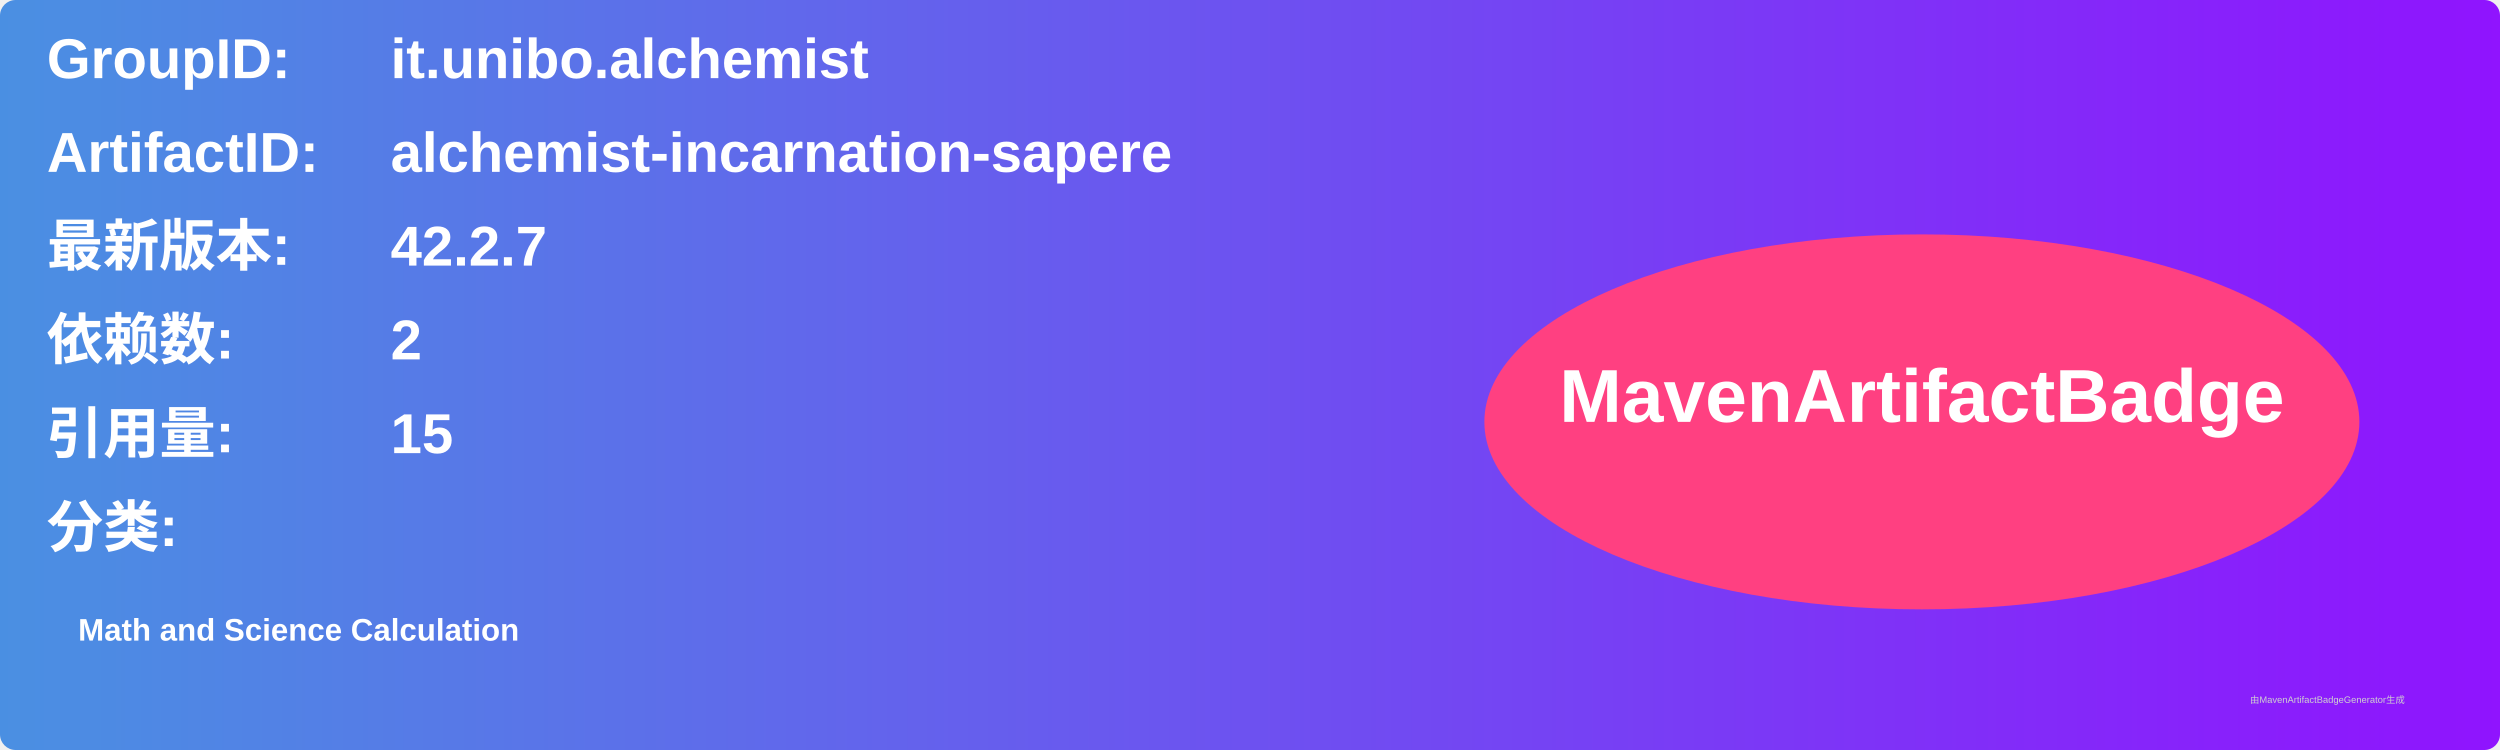
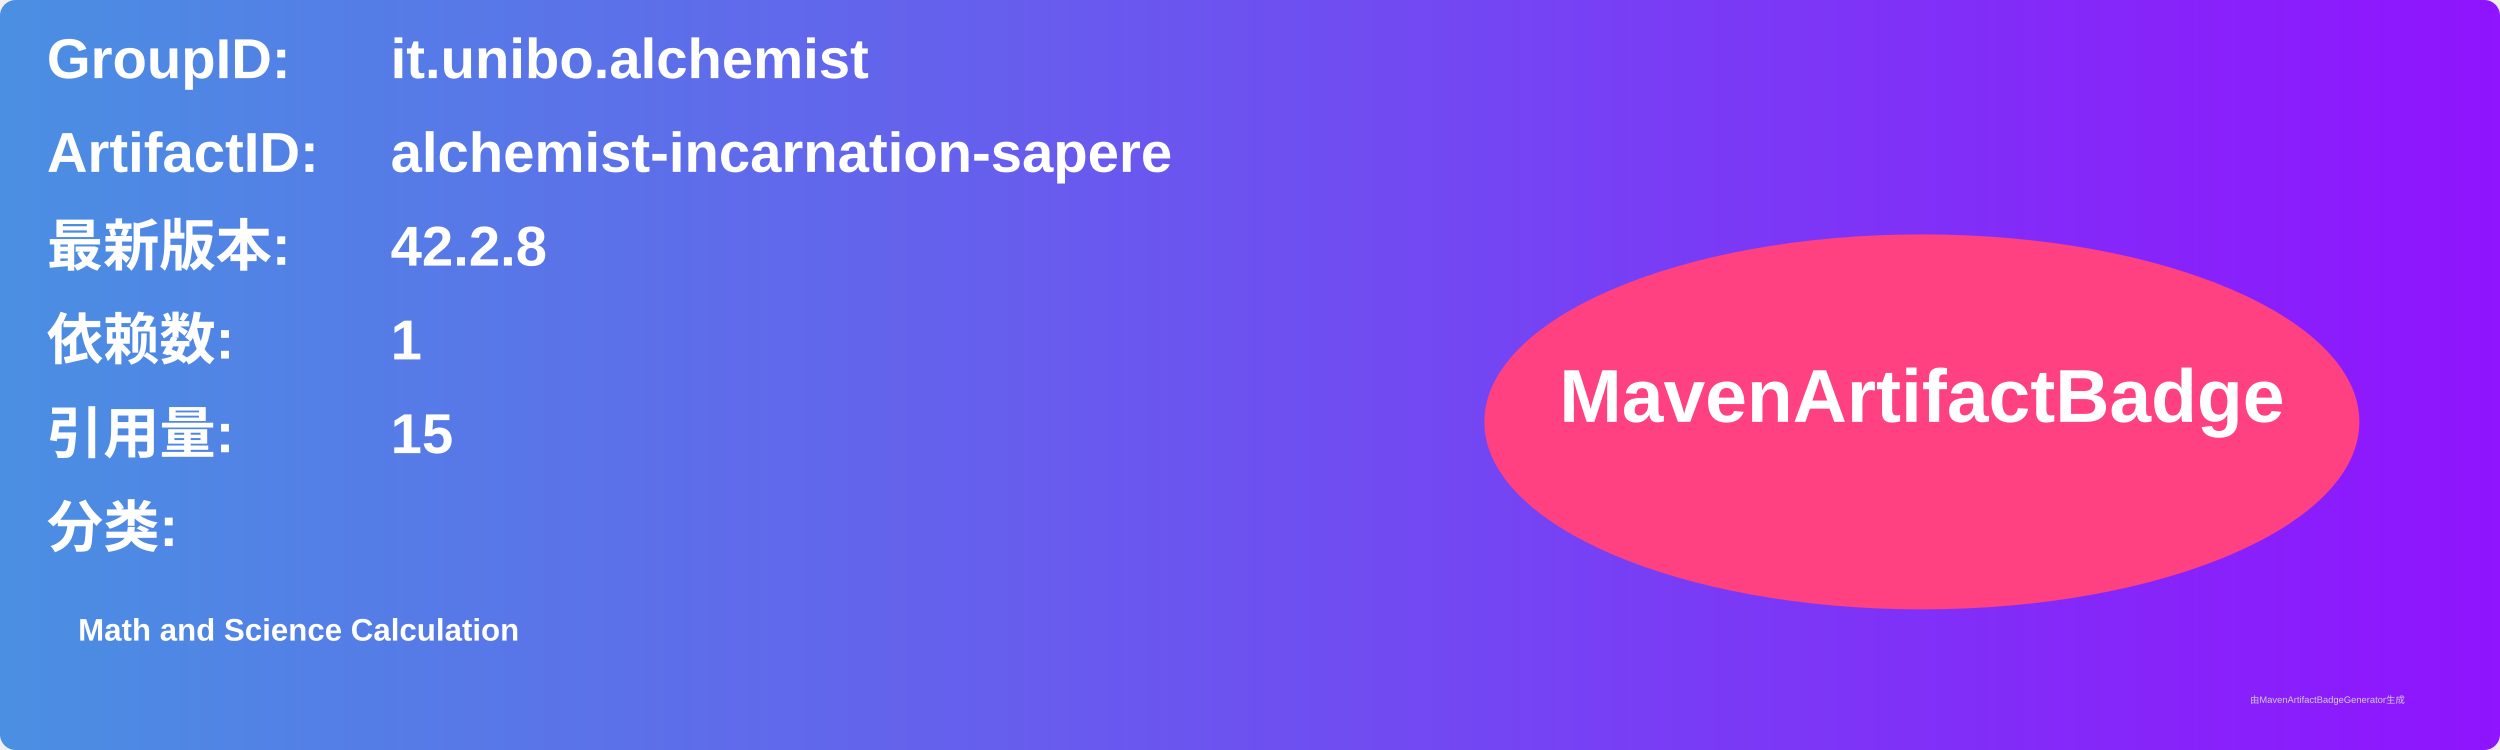
<svg xmlns="http://www.w3.org/2000/svg" width="800" height="240" viewBox="0 0 800 240">
  <linearGradient id="grad" x1="0%" y1="0%" x2="100%" y2="0%">
    <stop offset="0%" stop-color="#4a90e2" />
    <stop offset="100%" stop-color="#9013fe" />
  </linearGradient>
  <rect width="100%" height="100%" rx="5" ry="5" fill="url(#grad)" />
  <g transform="translate(15, 15)">
    <text x="0" y="10" font-family="Arial" font-size="18" fill="white" font-weight="bold" width="260">GroupID:</text>
    <text x="110" y="10" font-family="Arial" font-size="18" fill="white" font-weight="bold" width="460">it.unibo.alchemist</text>
    <text x="0" y="40" font-family="Arial" font-size="18" fill="white" font-weight="bold" width="260">ArtifactID:</text>
    <text x="110" y="40" font-family="Arial" font-size="18" fill="white" font-weight="bold" width="460">alchemist-incarnation-sapere</text>
    <text x="0" y="70" font-family="Arial" font-size="18" fill="white" font-weight="bold">最新版本:</text>
    <text x="110" y="70" font-family="Arial" font-size="18" fill="white" font-weight="bold">
-       <tspan font-weight="bold">42.2.7</tspan>
+       <tspan font-weight="bold">42.2.8</tspan>
    </text>
    <text x="0" y="100" font-family="Arial" font-size="18" fill="white" font-weight="bold">依赖数: </text>
    <text x="110" y="100" font-family="Arial" font-size="18" fill="white">
-       <tspan font-weight="bold">2</tspan>
+       <tspan font-weight="bold">1</tspan>
    </text>
    <text x="0" y="130" font-family="Arial" font-size="18" fill="white" font-weight="bold">引用量: </text>
    <text x="110" y="130" font-family="Arial" font-size="18" fill="white">
      <tspan font-weight="bold">15</tspan>
    </text>
    <text x="0" y="160" font-family="Arial" font-size="18" fill="white" font-weight="bold">分类:</text>
    <text x="10" y="190" font-family="Arial" font-size="10" fill="white">
      <tspan font-weight="bold">Math and Science Calculation</tspan>
    </text>
    <ellipse cx="600" cy="120" rx="140" ry="60" fill="#ff4081" />
    <text x="600" y="120" text-anchor="middle" font-family="Arial" font-size="24" fill="white" font-weight="bold">MavenArtifactBadge</text>
  </g>
  <text x="720" y="225" font-family="Arial" font-size="3" fill="#d0d0d0">由MavenArtifactBadgeGenerator生成</text>
</svg>
